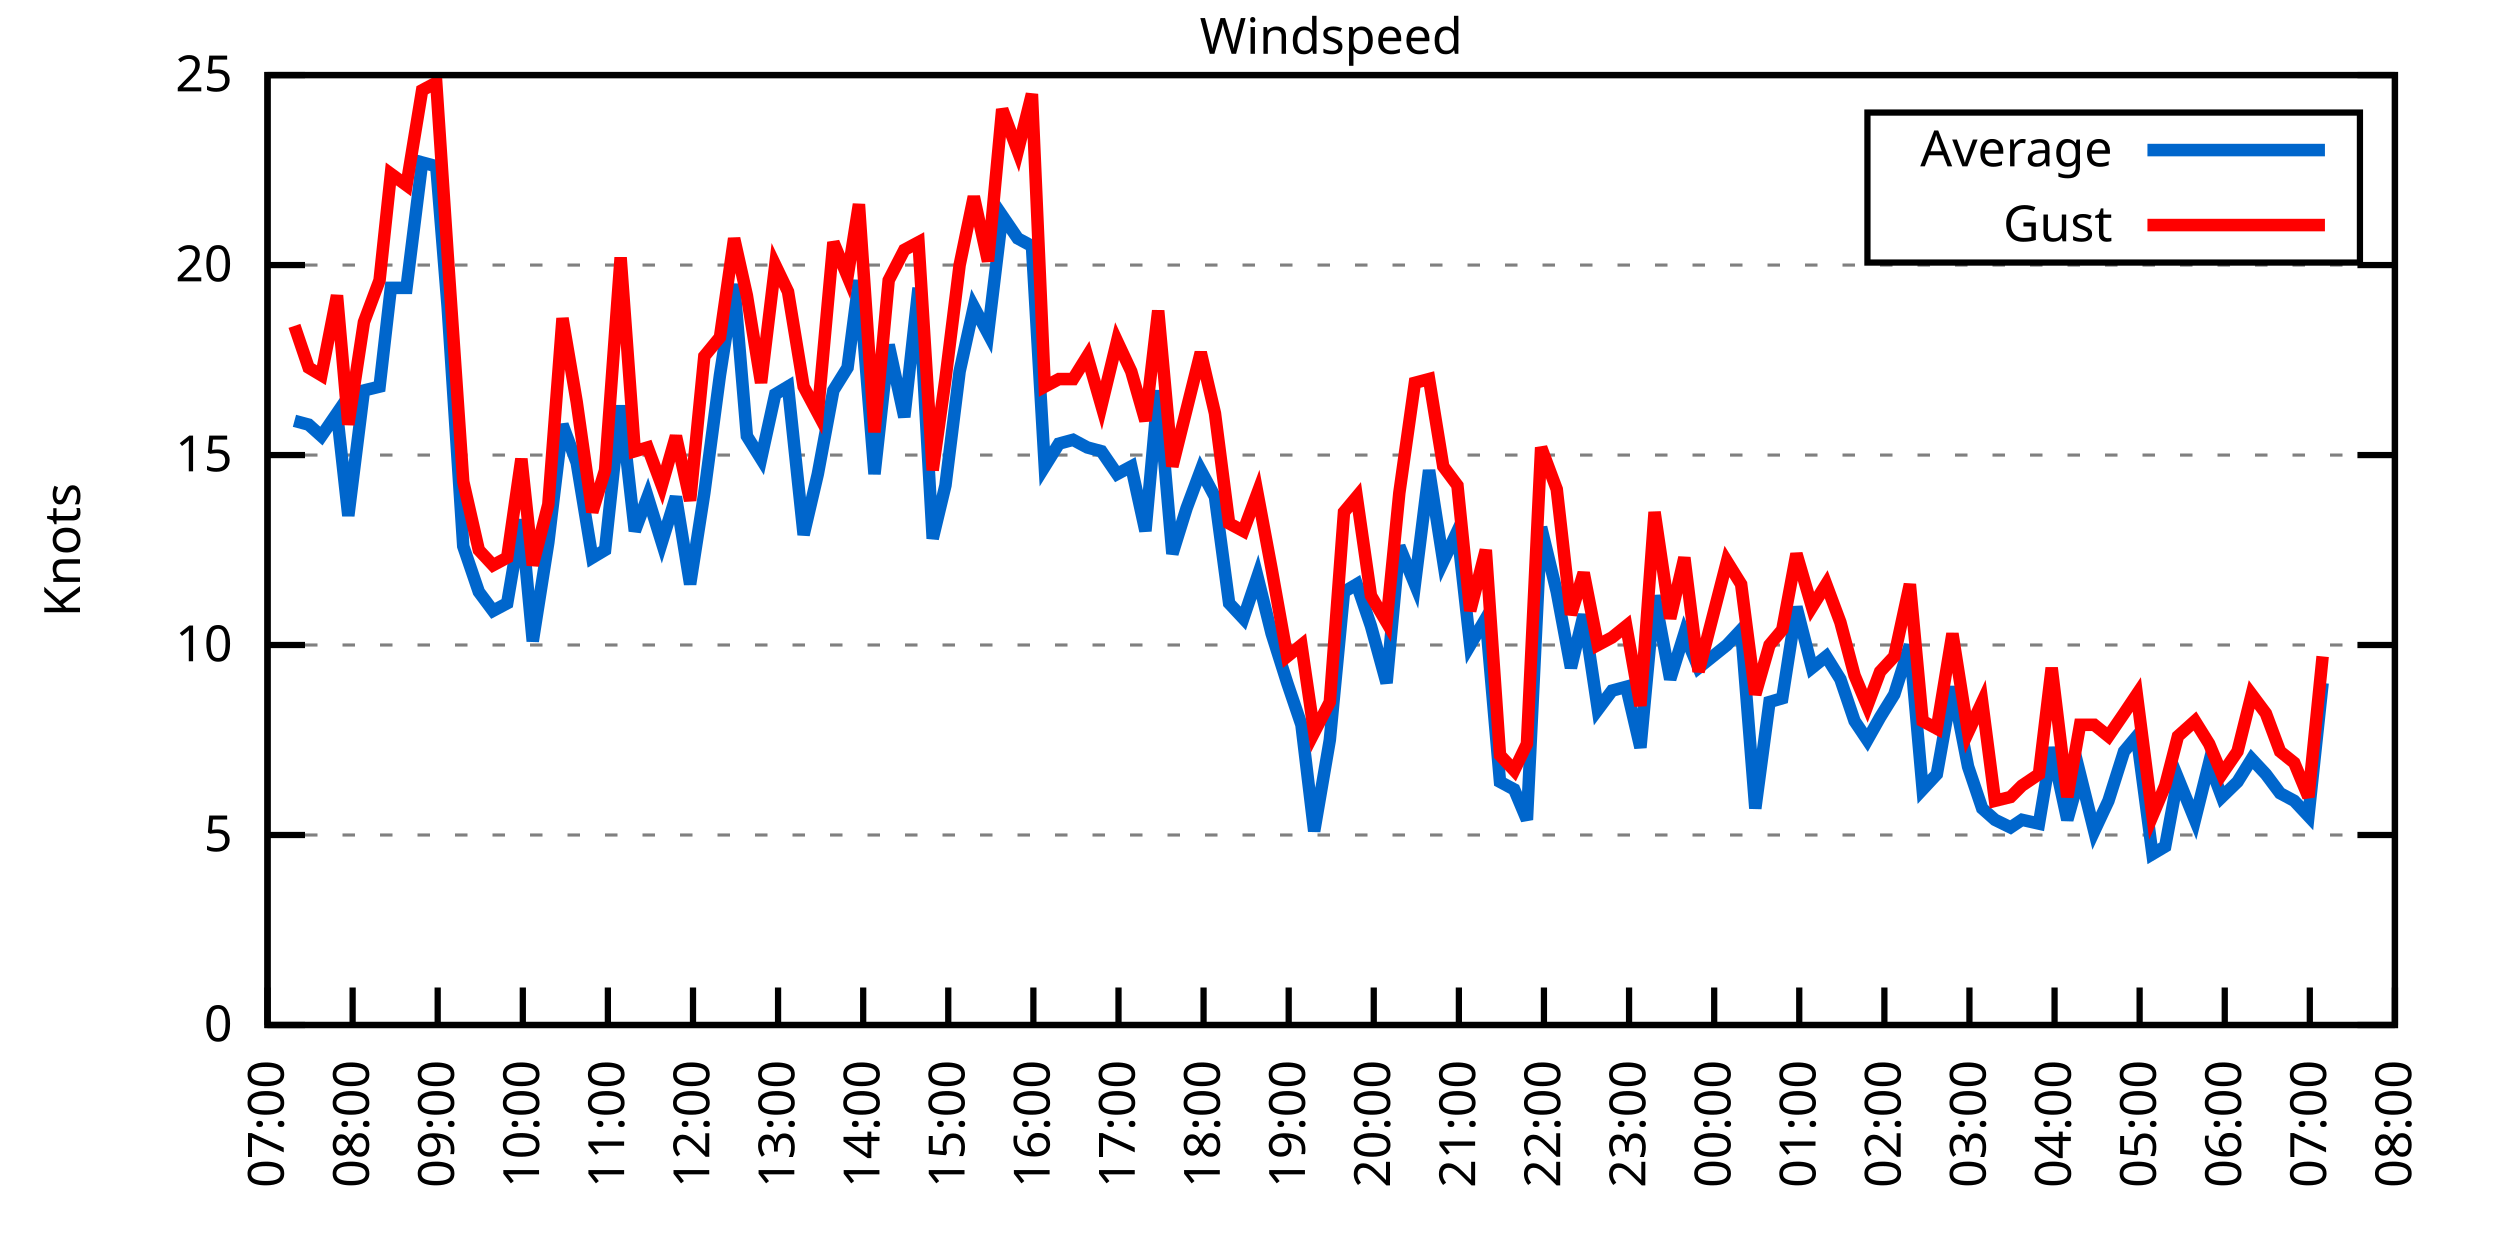
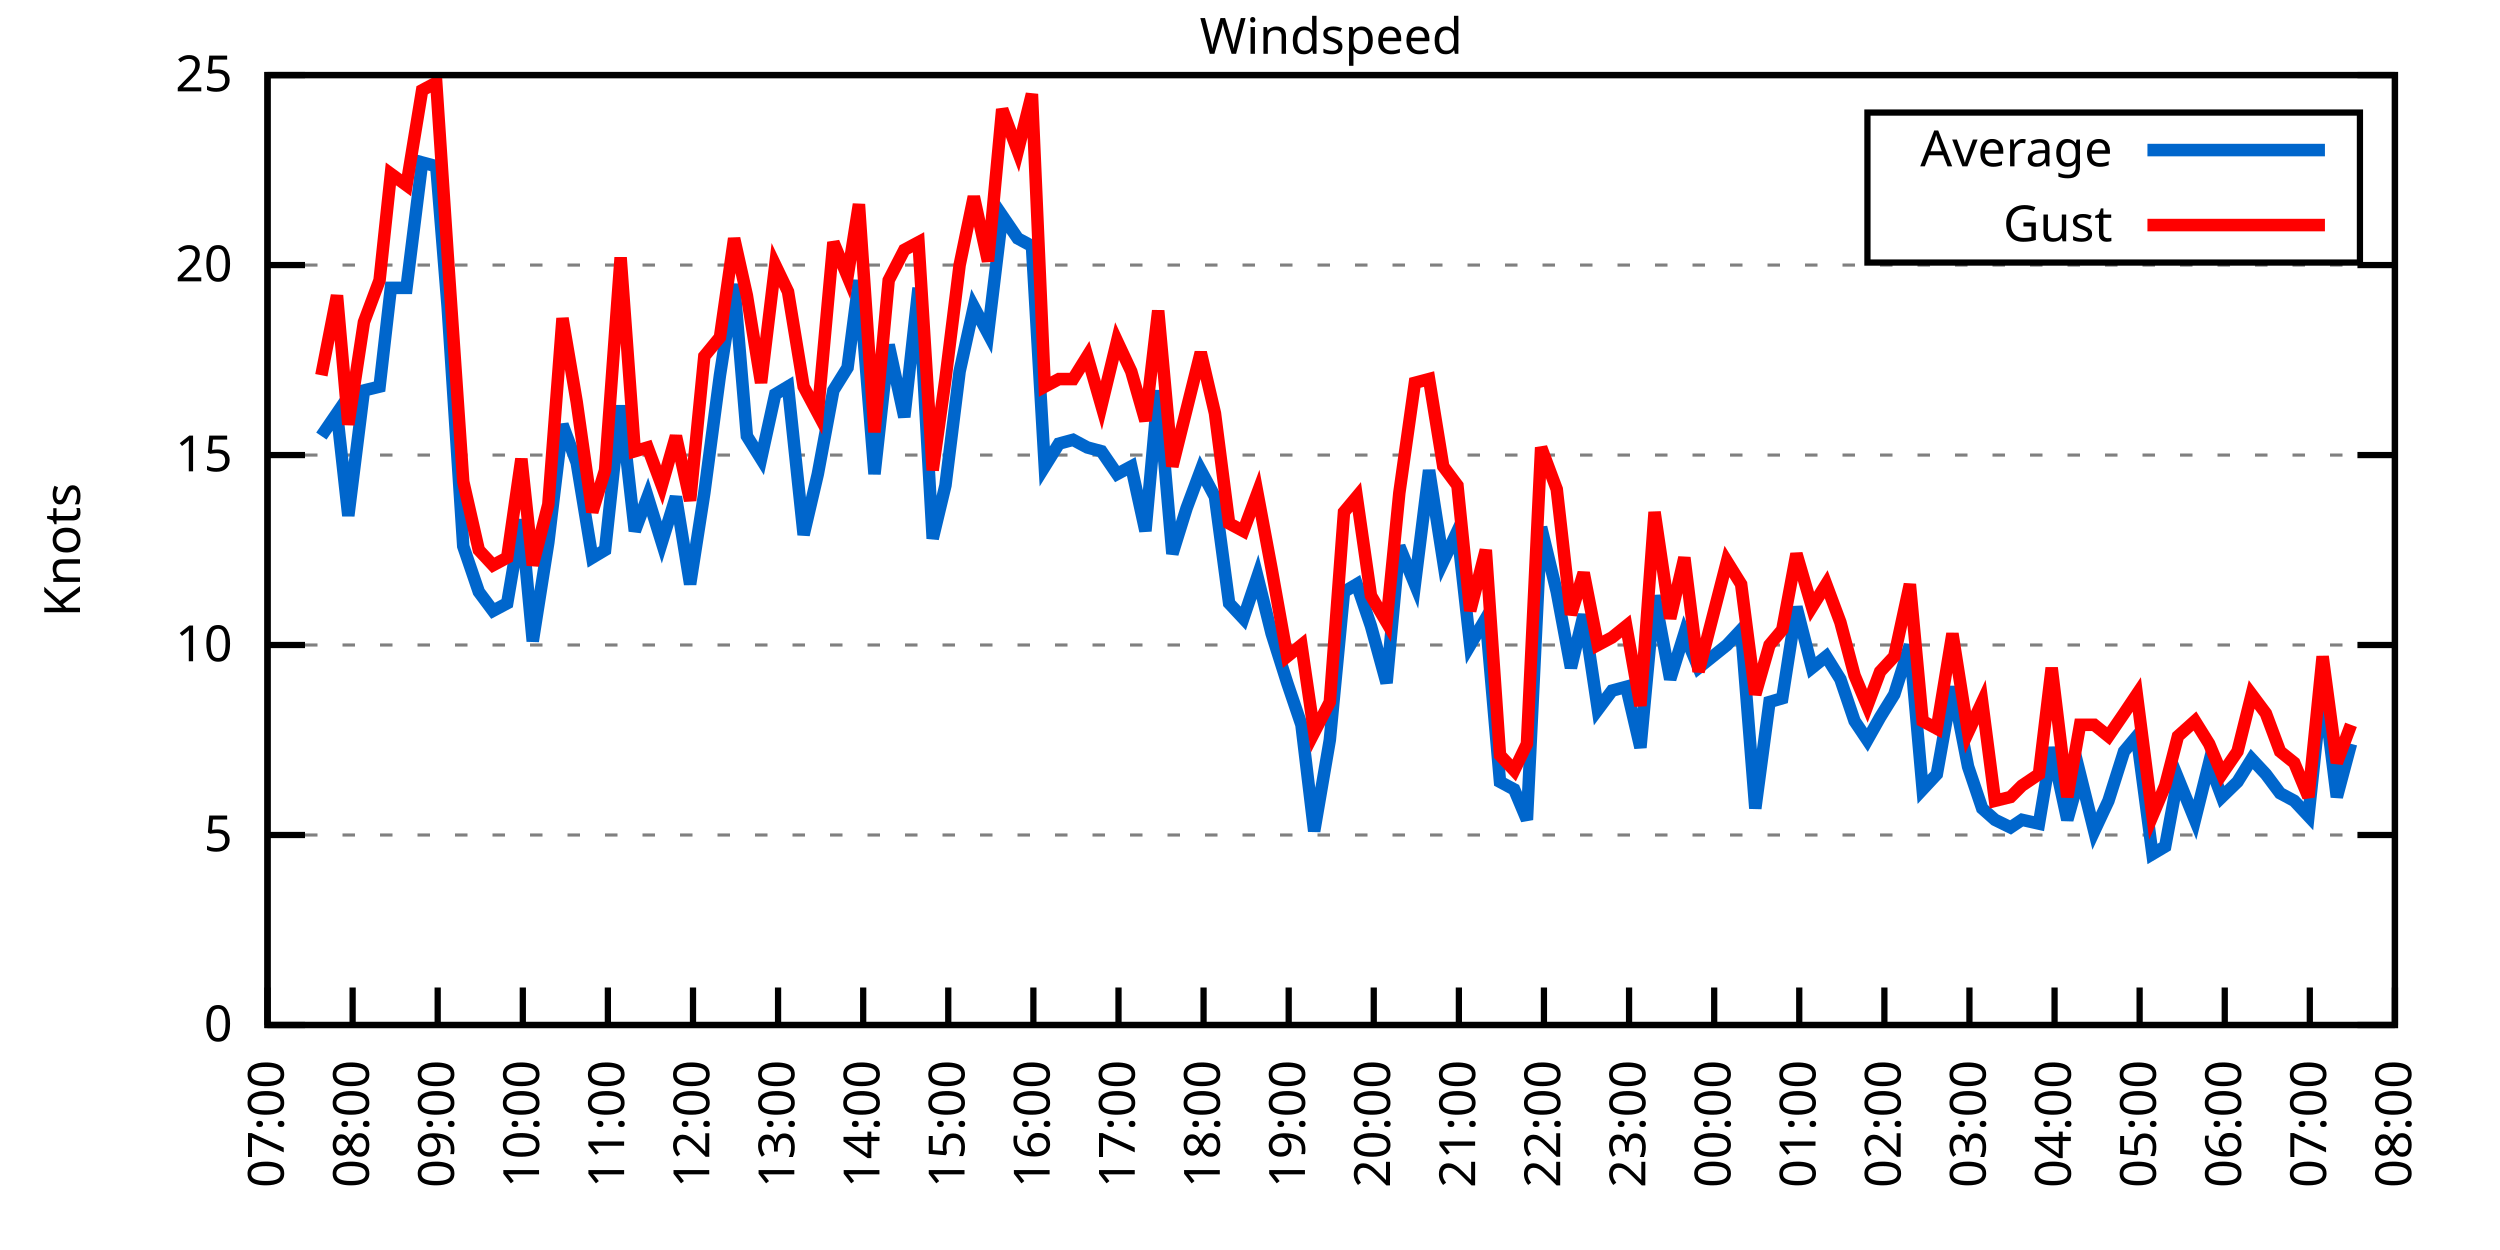
<svg xmlns="http://www.w3.org/2000/svg" xmlns:xlink="http://www.w3.org/1999/xlink" width="400" height="200" viewBox="0 0 400 200">
  <g id="gnuplot_canvas">
    <rect x="0" y="0" width="400" height="200" fill="none" />
    <defs>
      <circle id="gpDot" r="0.5" stroke-width="0.5" stroke="currentColor" />
      <path id="gpPt0" stroke-width="0.333" stroke="currentColor" d="M-1,0 h2 M0,-1 v2" />
      <path id="gpPt1" stroke-width="0.333" stroke="currentColor" d="M-1,-1 L1,1 M1,-1 L-1,1" />
      <path id="gpPt2" stroke-width="0.333" stroke="currentColor" d="M-1,0 L1,0 M0,-1 L0,1 M-1,-1 L1,1 M-1,1 L1,-1" />
      <rect id="gpPt3" stroke-width="0.333" stroke="currentColor" x="-1" y="-1" width="2" height="2" />
      <rect id="gpPt4" stroke-width="0.333" stroke="currentColor" fill="currentColor" x="-1" y="-1" width="2" height="2" />
      <circle id="gpPt5" stroke-width="0.333" stroke="currentColor" cx="0" cy="0" r="1" />
      <use xlink:href="#gpPt5" id="gpPt6" fill="currentColor" stroke="none" />
      <path id="gpPt7" stroke-width="0.333" stroke="currentColor" d="M0,-1.33 L-1.33,0.67 L1.33,0.67 z" />
      <use xlink:href="#gpPt7" id="gpPt8" fill="currentColor" stroke="none" />
      <use xlink:href="#gpPt7" id="gpPt9" stroke="currentColor" transform="rotate(180)" />
      <use xlink:href="#gpPt9" id="gpPt10" fill="currentColor" stroke="none" />
      <use xlink:href="#gpPt3" id="gpPt11" stroke="currentColor" transform="rotate(45)" />
      <use xlink:href="#gpPt11" id="gpPt12" fill="currentColor" stroke="none" />
      <path id="gpPt13" stroke-width="0.333" stroke="currentColor" d="M0,1.330 L1.265,0.411 L0.782,-1.067 L-0.782,-1.076 L-1.265,0.411 z" />
      <use xlink:href="#gpPt13" id="gpPt14" fill="currentColor" stroke="none" />
      <filter id="textbox" filterUnits="objectBoundingBox" x="0" y="0" height="1" width="1">
        <feFlood flood-color="white" flood-opacity="1" result="bgnd" />
        <feComposite in="SourceGraphic" in2="bgnd" operator="atop" />
      </filter>
      <filter id="greybox" filterUnits="objectBoundingBox" x="0" y="0" height="1" width="1">
        <feFlood flood-color="lightgrey" flood-opacity="1" result="grey" />
        <feComposite in="SourceGraphic" in2="grey" operator="atop" />
      </filter>
    </defs>
    <g fill="none" color="white" stroke="currentColor" stroke-width="1.00" stroke-linecap="butt" stroke-linejoin="miter">
</g>
    <g fill="none" color="black" stroke="currentColor" stroke-width="1.00" stroke-linecap="butt" stroke-linejoin="miter">
      <g stroke="none" shape-rendering="crispEdges">
        <polygon fill="rgb(255, 255, 255)" points="42.80,164.00 383.18,164.00 383.18,12.02 42.80,12.02 " />
      </g>
    </g>
    <g fill="none" color="black" stroke="currentColor" stroke-width="1.00" stroke-linecap="butt" stroke-linejoin="miter">
</g>
    <g fill="none" color="black" stroke="black" stroke-width="0.50" stroke-linecap="butt" stroke-linejoin="miter">
</g>
    <g fill="none" color="gray" stroke="currentColor" stroke-width="0.50" stroke-linecap="butt" stroke-linejoin="miter">
      <path stroke="gray" stroke-dasharray="2,4" class="gridline" d="M42.80,164.00 L383.19,164.00  " />
    </g>
    <g fill="none" color="gray" stroke="gray" stroke-width="1.00" stroke-linecap="butt" stroke-linejoin="miter">
</g>
    <g fill="none" color="black" stroke="currentColor" stroke-width="1.00" stroke-linecap="butt" stroke-linejoin="miter">
      <path stroke="black" d="M42.80,164.00 L48.80,164.00 M383.19,164.00 L377.19,164.00  " />
      <g transform="translate(37.20,166.60)" stroke="none" fill="black" font-family="Sans" font-size="8.00" text-anchor="end">
        <text>
          <tspan font-family="Sans"> 0</tspan>
        </text>
      </g>
    </g>
    <g fill="none" color="black" stroke="currentColor" stroke-width="1.00" stroke-linecap="butt" stroke-linejoin="miter">
</g>
    <g fill="none" color="black" stroke="black" stroke-width="0.50" stroke-linecap="butt" stroke-linejoin="miter">
</g>
    <g fill="none" color="gray" stroke="currentColor" stroke-width="0.50" stroke-linecap="butt" stroke-linejoin="miter">
      <path stroke="gray" stroke-dasharray="2,4" class="gridline" d="M42.80,133.60 L383.19,133.60  " />
    </g>
    <g fill="none" color="gray" stroke="gray" stroke-width="1.00" stroke-linecap="butt" stroke-linejoin="miter">
</g>
    <g fill="none" color="black" stroke="currentColor" stroke-width="1.00" stroke-linecap="butt" stroke-linejoin="miter">
      <path stroke="black" d="M42.80,133.60 L48.80,133.60 M383.19,133.60 L377.19,133.60  " />
      <g transform="translate(37.20,136.20)" stroke="none" fill="black" font-family="Sans" font-size="8.00" text-anchor="end">
        <text>
          <tspan font-family="Sans"> 5</tspan>
        </text>
      </g>
    </g>
    <g fill="none" color="black" stroke="currentColor" stroke-width="1.00" stroke-linecap="butt" stroke-linejoin="miter">
</g>
    <g fill="none" color="black" stroke="black" stroke-width="0.50" stroke-linecap="butt" stroke-linejoin="miter">
</g>
    <g fill="none" color="gray" stroke="currentColor" stroke-width="0.50" stroke-linecap="butt" stroke-linejoin="miter">
      <path stroke="gray" stroke-dasharray="2,4" class="gridline" d="M42.80,103.20 L383.19,103.20  " />
    </g>
    <g fill="none" color="gray" stroke="gray" stroke-width="1.00" stroke-linecap="butt" stroke-linejoin="miter">
</g>
    <g fill="none" color="black" stroke="currentColor" stroke-width="1.00" stroke-linecap="butt" stroke-linejoin="miter">
      <path stroke="black" d="M42.80,103.20 L48.80,103.20 M383.19,103.20 L377.19,103.20  " />
      <g transform="translate(37.20,105.80)" stroke="none" fill="black" font-family="Sans" font-size="8.00" text-anchor="end">
        <text>
          <tspan font-family="Sans"> 10</tspan>
        </text>
      </g>
    </g>
    <g fill="none" color="black" stroke="currentColor" stroke-width="1.00" stroke-linecap="butt" stroke-linejoin="miter">
</g>
    <g fill="none" color="black" stroke="black" stroke-width="0.50" stroke-linecap="butt" stroke-linejoin="miter">
</g>
    <g fill="none" color="gray" stroke="currentColor" stroke-width="0.50" stroke-linecap="butt" stroke-linejoin="miter">
      <path stroke="gray" stroke-dasharray="2,4" class="gridline" d="M42.80,72.81 L383.19,72.81  " />
    </g>
    <g fill="none" color="gray" stroke="gray" stroke-width="1.00" stroke-linecap="butt" stroke-linejoin="miter">
</g>
    <g fill="none" color="black" stroke="currentColor" stroke-width="1.00" stroke-linecap="butt" stroke-linejoin="miter">
      <path stroke="black" d="M42.80,72.81 L48.80,72.81 M383.19,72.81 L377.19,72.81  " />
      <g transform="translate(37.20,75.41)" stroke="none" fill="black" font-family="Sans" font-size="8.00" text-anchor="end">
        <text>
          <tspan font-family="Sans"> 15</tspan>
        </text>
      </g>
    </g>
    <g fill="none" color="black" stroke="currentColor" stroke-width="1.00" stroke-linecap="butt" stroke-linejoin="miter">
</g>
    <g fill="none" color="black" stroke="black" stroke-width="0.50" stroke-linecap="butt" stroke-linejoin="miter">
</g>
    <g fill="none" color="gray" stroke="currentColor" stroke-width="0.50" stroke-linecap="butt" stroke-linejoin="miter">
      <path stroke="gray" stroke-dasharray="2,4" class="gridline" d="M42.80,42.41 L383.19,42.41  " />
    </g>
    <g fill="none" color="gray" stroke="gray" stroke-width="1.00" stroke-linecap="butt" stroke-linejoin="miter">
</g>
    <g fill="none" color="black" stroke="currentColor" stroke-width="1.00" stroke-linecap="butt" stroke-linejoin="miter">
      <path stroke="black" d="M42.80,42.41 L48.80,42.41 M383.19,42.41 L377.19,42.41  " />
      <g transform="translate(37.20,45.01)" stroke="none" fill="black" font-family="Sans" font-size="8.00" text-anchor="end">
        <text>
          <tspan font-family="Sans"> 20</tspan>
        </text>
      </g>
    </g>
    <g fill="none" color="black" stroke="currentColor" stroke-width="1.00" stroke-linecap="butt" stroke-linejoin="miter">
</g>
    <g fill="none" color="black" stroke="black" stroke-width="0.50" stroke-linecap="butt" stroke-linejoin="miter">
</g>
    <g fill="none" color="gray" stroke="currentColor" stroke-width="0.50" stroke-linecap="butt" stroke-linejoin="miter">
      <path stroke="gray" stroke-dasharray="2,4" class="gridline" d="M42.80,12.01 L383.19,12.01  " />
    </g>
    <g fill="none" color="gray" stroke="gray" stroke-width="1.00" stroke-linecap="butt" stroke-linejoin="miter">
</g>
    <g fill="none" color="black" stroke="currentColor" stroke-width="1.00" stroke-linecap="butt" stroke-linejoin="miter">
      <path stroke="black" d="M42.80,12.01 L48.80,12.01 M383.19,12.01 L377.19,12.01  " />
      <g transform="translate(37.20,14.61)" stroke="none" fill="black" font-family="Sans" font-size="8.00" text-anchor="end">
        <text>
          <tspan font-family="Sans"> 25</tspan>
        </text>
      </g>
    </g>
    <g fill="none" color="black" stroke="currentColor" stroke-width="1.00" stroke-linecap="butt" stroke-linejoin="miter">
      <path stroke="black" d="M42.80,164.00 L42.80,158.00  " />
      <g transform="translate(45.40,169.60) rotate(270.00)" stroke="none" fill="black" font-family="Sans" font-size="8.00" text-anchor="end">
        <text>
          <tspan font-family="Sans">07:00</tspan>
        </text>
      </g>
    </g>
    <g fill="none" color="black" stroke="currentColor" stroke-width="1.00" stroke-linecap="butt" stroke-linejoin="miter">
      <path stroke="black" d="M56.42,164.00 L56.42,158.00  " />
      <g transform="translate(59.02,169.60) rotate(270.00)" stroke="none" fill="black" font-family="Sans" font-size="8.00" text-anchor="end">
        <text>
          <tspan font-family="Sans">08:00</tspan>
        </text>
      </g>
    </g>
    <g fill="none" color="black" stroke="currentColor" stroke-width="1.00" stroke-linecap="butt" stroke-linejoin="miter">
      <path stroke="black" d="M70.03,164.00 L70.03,158.00  " />
      <g transform="translate(72.63,169.60) rotate(270.00)" stroke="none" fill="black" font-family="Sans" font-size="8.00" text-anchor="end">
        <text>
          <tspan font-family="Sans">09:00</tspan>
        </text>
      </g>
    </g>
    <g fill="none" color="black" stroke="currentColor" stroke-width="1.00" stroke-linecap="butt" stroke-linejoin="miter">
      <path stroke="black" d="M83.65,164.00 L83.65,158.00  " />
      <g transform="translate(86.25,169.60) rotate(270.00)" stroke="none" fill="black" font-family="Sans" font-size="8.00" text-anchor="end">
        <text>
          <tspan font-family="Sans">10:00</tspan>
        </text>
      </g>
    </g>
    <g fill="none" color="black" stroke="currentColor" stroke-width="1.00" stroke-linecap="butt" stroke-linejoin="miter">
      <path stroke="black" d="M97.26,164.00 L97.26,158.00  " />
      <g transform="translate(99.86,169.60) rotate(270.00)" stroke="none" fill="black" font-family="Sans" font-size="8.00" text-anchor="end">
        <text>
          <tspan font-family="Sans">11:00</tspan>
        </text>
      </g>
    </g>
    <g fill="none" color="black" stroke="currentColor" stroke-width="1.00" stroke-linecap="butt" stroke-linejoin="miter">
      <path stroke="black" d="M110.88,164.00 L110.88,158.00  " />
      <g transform="translate(113.48,169.60) rotate(270.00)" stroke="none" fill="black" font-family="Sans" font-size="8.00" text-anchor="end">
        <text>
          <tspan font-family="Sans">12:00</tspan>
        </text>
      </g>
    </g>
    <g fill="none" color="black" stroke="currentColor" stroke-width="1.00" stroke-linecap="butt" stroke-linejoin="miter">
      <path stroke="black" d="M124.49,164.00 L124.49,158.00  " />
      <g transform="translate(127.09,169.60) rotate(270.00)" stroke="none" fill="black" font-family="Sans" font-size="8.00" text-anchor="end">
        <text>
          <tspan font-family="Sans">13:00</tspan>
        </text>
      </g>
    </g>
    <g fill="none" color="black" stroke="currentColor" stroke-width="1.00" stroke-linecap="butt" stroke-linejoin="miter">
      <path stroke="black" d="M138.11,164.00 L138.11,158.00  " />
      <g transform="translate(140.71,169.60) rotate(270.00)" stroke="none" fill="black" font-family="Sans" font-size="8.00" text-anchor="end">
        <text>
          <tspan font-family="Sans">14:00</tspan>
        </text>
      </g>
    </g>
    <g fill="none" color="black" stroke="currentColor" stroke-width="1.00" stroke-linecap="butt" stroke-linejoin="miter">
      <path stroke="black" d="M151.72,164.00 L151.72,158.00  " />
      <g transform="translate(154.32,169.60) rotate(270.00)" stroke="none" fill="black" font-family="Sans" font-size="8.00" text-anchor="end">
        <text>
          <tspan font-family="Sans">15:00</tspan>
        </text>
      </g>
    </g>
    <g fill="none" color="black" stroke="currentColor" stroke-width="1.00" stroke-linecap="butt" stroke-linejoin="miter">
      <path stroke="black" d="M165.34,164.00 L165.34,158.00  " />
      <g transform="translate(167.94,169.60) rotate(270.00)" stroke="none" fill="black" font-family="Sans" font-size="8.00" text-anchor="end">
        <text>
          <tspan font-family="Sans">16:00</tspan>
        </text>
      </g>
    </g>
    <g fill="none" color="black" stroke="currentColor" stroke-width="1.00" stroke-linecap="butt" stroke-linejoin="miter">
      <path stroke="black" d="M178.96,164.00 L178.96,158.00  " />
      <g transform="translate(181.56,169.60) rotate(270.00)" stroke="none" fill="black" font-family="Sans" font-size="8.00" text-anchor="end">
        <text>
          <tspan font-family="Sans">17:00</tspan>
        </text>
      </g>
    </g>
    <g fill="none" color="black" stroke="currentColor" stroke-width="1.00" stroke-linecap="butt" stroke-linejoin="miter">
      <path stroke="black" d="M192.57,164.00 L192.57,158.00  " />
      <g transform="translate(195.17,169.60) rotate(270.00)" stroke="none" fill="black" font-family="Sans" font-size="8.00" text-anchor="end">
        <text>
          <tspan font-family="Sans">18:00</tspan>
        </text>
      </g>
    </g>
    <g fill="none" color="black" stroke="currentColor" stroke-width="1.00" stroke-linecap="butt" stroke-linejoin="miter">
      <path stroke="black" d="M206.19,164.00 L206.19,158.00  " />
      <g transform="translate(208.79,169.60) rotate(270.00)" stroke="none" fill="black" font-family="Sans" font-size="8.00" text-anchor="end">
        <text>
          <tspan font-family="Sans">19:00</tspan>
        </text>
      </g>
    </g>
    <g fill="none" color="black" stroke="currentColor" stroke-width="1.00" stroke-linecap="butt" stroke-linejoin="miter">
      <path stroke="black" d="M219.80,164.00 L219.80,158.00  " />
      <g transform="translate(222.40,169.60) rotate(270.00)" stroke="none" fill="black" font-family="Sans" font-size="8.00" text-anchor="end">
        <text>
          <tspan font-family="Sans">20:00</tspan>
        </text>
      </g>
    </g>
    <g fill="none" color="black" stroke="currentColor" stroke-width="1.00" stroke-linecap="butt" stroke-linejoin="miter">
      <path stroke="black" d="M233.42,164.00 L233.42,158.00  " />
      <g transform="translate(236.02,169.60) rotate(270.00)" stroke="none" fill="black" font-family="Sans" font-size="8.00" text-anchor="end">
        <text>
          <tspan font-family="Sans">21:00</tspan>
        </text>
      </g>
    </g>
    <g fill="none" color="black" stroke="currentColor" stroke-width="1.00" stroke-linecap="butt" stroke-linejoin="miter">
      <path stroke="black" d="M247.03,164.00 L247.03,158.00  " />
      <g transform="translate(249.63,169.60) rotate(270.00)" stroke="none" fill="black" font-family="Sans" font-size="8.00" text-anchor="end">
        <text>
          <tspan font-family="Sans">22:00</tspan>
        </text>
      </g>
    </g>
    <g fill="none" color="black" stroke="currentColor" stroke-width="1.00" stroke-linecap="butt" stroke-linejoin="miter">
      <path stroke="black" d="M260.65,164.00 L260.65,158.00  " />
      <g transform="translate(263.25,169.60) rotate(270.00)" stroke="none" fill="black" font-family="Sans" font-size="8.00" text-anchor="end">
        <text>
          <tspan font-family="Sans">23:00</tspan>
        </text>
      </g>
    </g>
    <g fill="none" color="black" stroke="currentColor" stroke-width="1.00" stroke-linecap="butt" stroke-linejoin="miter">
      <path stroke="black" d="M274.27,164.00 L274.27,158.00  " />
      <g transform="translate(276.87,169.60) rotate(270.00)" stroke="none" fill="black" font-family="Sans" font-size="8.00" text-anchor="end">
        <text>
          <tspan font-family="Sans">00:00</tspan>
        </text>
      </g>
    </g>
    <g fill="none" color="black" stroke="currentColor" stroke-width="1.00" stroke-linecap="butt" stroke-linejoin="miter">
      <path stroke="black" d="M287.88,164.00 L287.88,158.00  " />
      <g transform="translate(290.48,169.60) rotate(270.00)" stroke="none" fill="black" font-family="Sans" font-size="8.00" text-anchor="end">
        <text>
          <tspan font-family="Sans">01:00</tspan>
        </text>
      </g>
    </g>
    <g fill="none" color="black" stroke="currentColor" stroke-width="1.00" stroke-linecap="butt" stroke-linejoin="miter">
      <path stroke="black" d="M301.50,164.00 L301.50,158.00  " />
      <g transform="translate(304.10,169.60) rotate(270.00)" stroke="none" fill="black" font-family="Sans" font-size="8.00" text-anchor="end">
        <text>
          <tspan font-family="Sans">02:00</tspan>
        </text>
      </g>
    </g>
    <g fill="none" color="black" stroke="currentColor" stroke-width="1.00" stroke-linecap="butt" stroke-linejoin="miter">
      <path stroke="black" d="M315.11,164.00 L315.11,158.00  " />
      <g transform="translate(317.71,169.60) rotate(270.00)" stroke="none" fill="black" font-family="Sans" font-size="8.00" text-anchor="end">
        <text>
          <tspan font-family="Sans">03:00</tspan>
        </text>
      </g>
    </g>
    <g fill="none" color="black" stroke="currentColor" stroke-width="1.00" stroke-linecap="butt" stroke-linejoin="miter">
      <path stroke="black" d="M328.73,164.00 L328.73,158.00  " />
      <g transform="translate(331.33,169.60) rotate(270.00)" stroke="none" fill="black" font-family="Sans" font-size="8.00" text-anchor="end">
        <text>
          <tspan font-family="Sans">04:00</tspan>
        </text>
      </g>
    </g>
    <g fill="none" color="black" stroke="currentColor" stroke-width="1.00" stroke-linecap="butt" stroke-linejoin="miter">
      <path stroke="black" d="M342.34,164.00 L342.34,158.00  " />
      <g transform="translate(344.94,169.60) rotate(270.00)" stroke="none" fill="black" font-family="Sans" font-size="8.00" text-anchor="end">
        <text>
          <tspan font-family="Sans">05:00</tspan>
        </text>
      </g>
    </g>
    <g fill="none" color="black" stroke="currentColor" stroke-width="1.00" stroke-linecap="butt" stroke-linejoin="miter">
      <path stroke="black" d="M355.96,164.00 L355.96,158.00  " />
      <g transform="translate(358.56,169.60) rotate(270.00)" stroke="none" fill="black" font-family="Sans" font-size="8.00" text-anchor="end">
        <text>
          <tspan font-family="Sans">06:00</tspan>
        </text>
      </g>
    </g>
    <g fill="none" color="black" stroke="currentColor" stroke-width="1.00" stroke-linecap="butt" stroke-linejoin="miter">
      <path stroke="black" d="M369.57,164.00 L369.57,158.00  " />
      <g transform="translate(372.17,169.60) rotate(270.00)" stroke="none" fill="black" font-family="Sans" font-size="8.00" text-anchor="end">
        <text>
          <tspan font-family="Sans">07:00</tspan>
        </text>
      </g>
    </g>
    <g fill="none" color="black" stroke="currentColor" stroke-width="1.00" stroke-linecap="butt" stroke-linejoin="miter">
      <path stroke="black" d="M383.19,164.00 L383.19,158.00  " />
      <g transform="translate(385.79,169.60) rotate(270.00)" stroke="none" fill="black" font-family="Sans" font-size="8.00" text-anchor="end">
        <text>
          <tspan font-family="Sans">08:00</tspan>
        </text>
      </g>
    </g>
    <g fill="none" color="black" stroke="currentColor" stroke-width="1.00" stroke-linecap="butt" stroke-linejoin="miter">
</g>
    <g fill="none" color="black" stroke="currentColor" stroke-width="1.00" stroke-linecap="butt" stroke-linejoin="miter">
      <path stroke="black" d="M42.80,12.01 L42.80,164.00 L383.19,164.00 L383.19,12.01 L42.80,12.01 Z  " />
    </g>
    <g fill="none" color="black" stroke="currentColor" stroke-width="1.00" stroke-linecap="butt" stroke-linejoin="miter">
</g>
    <g fill="none" color="black" stroke="currentColor" stroke-width="1.00" stroke-linecap="butt" stroke-linejoin="miter">
      <path stroke="black" d="M298.79,42.01 L298.79,18.01 L377.59,18.01 L377.59,42.01 L298.79,42.01 Z  " />
    </g>
    <g id="Windspeed_plot_1">
      <g fill="none" color="white" stroke="black" stroke-width="2.00" stroke-linecap="butt" stroke-linejoin="miter">
</g>
      <g fill="none" color="black" stroke="currentColor" stroke-width="2.00" stroke-linecap="butt" stroke-linejoin="miter">
        <g transform="translate(337.99,26.61)" stroke="none" fill="black" font-family="Sans" font-size="8.00" text-anchor="end">
          <text>
            <tspan font-family="Sans">Average</tspan>
          </text>
        </g>
      </g>
      <g fill="none" color="black" stroke="currentColor" stroke-width="2.00" stroke-linecap="butt" stroke-linejoin="miter">
-         <path stroke="rgb(  0, 102, 204)" d="M343.59,24.01 L371.99,24.01 M47.11,67.33 L49.38,67.94 L51.42,69.77 L53.92,66.12 L55.73,82.53 L58.23,62.47   L60.73,61.86 L62.54,46.06 L65.04,46.06 L67.54,25.99 L69.80,26.60 L71.62,49.10 L74.12,87.40 L76.61,94.69   L78.88,97.73 L81.15,96.52 L83.42,83.14 L85.24,102.60 L87.73,86.79 L90.00,67.94 L92.27,74.02 L94.77,89.22   L96.81,88.00 L99.30,64.90 L101.57,84.97 L103.62,79.49 L105.89,86.79 L108.15,79.49 L110.42,93.48 L112.69,78.89   L115.19,60.04 L117.46,45.45 L119.50,69.77 L121.77,73.41 L124.04,63.08 L126.08,61.86 L128.58,85.57 L130.85,75.85   L133.34,62.47 L135.61,58.82 L137.43,44.84 L139.92,75.85 L142.19,55.18 L144.69,66.73 L146.96,46.06 L149.23,86.18   L151.27,77.67 L153.54,59.43 L155.81,49.10 L158.08,53.35 L160.35,34.50 L162.84,38.15 L165.11,39.37 L167.16,74.63   L169.43,70.98 L171.69,70.37 L173.96,71.59 L176.23,72.20 L178.73,75.85 L181.00,74.63 L183.27,84.97 L185.31,62.47   L187.58,88.61 L189.85,81.32 L192.12,75.24 L194.39,79.49 L196.66,96.52 L198.93,98.95 L201.19,92.26 L203.46,101.38   L205.96,109.28 L208.23,115.97 L210.27,132.99 L212.77,118.40 L215.04,94.69 L217.08,93.48 L219.35,100.16 L221.85,109.28   L223.89,87.40 L226.38,93.48 L228.65,75.24 L230.92,89.83 L233.19,84.97 L235.23,103.20 L237.73,98.95 L240.00,125.09   L242.27,126.31 L244.31,131.17 L246.58,84.36 L249.08,94.69 L251.35,106.85 L253.39,98.34 L255.66,113.54 L257.93,110.50   L260.20,109.89 L262.47,119.62 L264.73,95.30 L267.23,108.68 L269.50,101.38 L271.77,106.85 L276.31,103.20 L278.58,100.77   L280.85,129.35 L283.12,112.32 L285.16,111.72 L287.43,97.12 L289.92,106.85 L292.19,105.03 L294.46,108.68 L296.73,115.36   L298.77,118.40 L300.82,114.76 L303.08,111.11 L305.58,103.20 L307.62,126.31 L309.89,123.87 L312.39,109.89 L314.89,122.66   L317.15,129.35 L319.20,131.17 L321.69,132.39 L323.51,131.17 L326.23,131.78 L328.27,119.62 L330.77,131.17 L332.81,123.87   L335.08,132.99 L337.35,128.13 L339.85,120.23 L341.89,117.80 L344.39,136.64 L346.43,135.43 L348.47,124.48 L351.19,131.17   L353.46,122.05 L355.50,127.52 L358.00,125.09 L360.27,121.44 L362.54,123.87 L364.81,126.91 L367.08,128.13 L369.35,130.56   L371.62,109.28  " />
+         <path stroke="rgb(  0, 102, 204)" d="M343.59,24.01 L371.99,24.01 M51.42,69.77 L53.92,66.12 L55.73,82.53 L58.23,62.47 L60.73,61.86 L62.54,46.06   L65.04,46.06 L67.54,25.99 L69.80,26.60 L71.62,49.10 L74.12,87.40 L76.61,94.69 L78.88,97.73 L81.15,96.52   L83.42,83.14 L85.24,102.60 L87.73,86.79 L90.00,67.94 L92.27,74.02 L94.77,89.22 L96.81,88.00 L99.30,64.90   L101.57,84.97 L103.62,79.49 L105.89,86.79 L108.15,79.49 L110.42,93.48 L112.69,78.89 L115.19,60.04 L117.46,45.45   L119.50,69.77 L121.77,73.41 L124.04,63.08 L126.08,61.86 L128.58,85.57 L130.85,75.85 L133.34,62.47 L135.61,58.82   L137.43,44.84 L139.92,75.85 L142.19,55.18 L144.69,66.73 L146.96,46.06 L149.23,86.18 L151.27,77.67 L153.54,59.43   L155.81,49.10 L158.08,53.35 L160.35,34.50 L162.84,38.15 L165.11,39.37 L167.16,74.63 L169.43,70.98 L171.69,70.37   L173.96,71.59 L176.23,72.20 L178.73,75.85 L181.00,74.63 L183.27,84.97 L185.31,62.47 L187.58,88.61 L189.85,81.32   L192.12,75.24 L194.39,79.49 L196.66,96.52 L198.93,98.95 L201.19,92.26 L203.46,101.38 L205.96,109.28 L208.23,115.97   L210.27,132.99 L212.77,118.40 L215.04,94.69 L217.08,93.48 L219.35,100.16 L221.85,109.28 L223.89,87.40 L226.38,93.48   L228.65,75.24 L230.92,89.83 L233.19,84.97 L235.23,103.20 L237.73,98.95 L240.00,125.09 L242.27,126.31 L244.31,131.17   L246.58,84.36 L249.08,94.69 L251.35,106.85 L253.39,98.34 L255.66,113.54 L257.93,110.50 L260.20,109.89 L262.47,119.62   L264.73,95.30 L267.23,108.68 L269.50,101.38 L271.77,106.85 L276.31,103.20 L278.58,100.77 L280.85,129.35 L283.12,112.32   L285.16,111.72 L287.43,97.12 L289.92,106.85 L292.19,105.03 L294.46,108.68 L296.73,115.36 L298.77,118.40 L300.82,114.76   L303.08,111.11 L305.58,103.20 L307.62,126.31 L309.89,123.87 L312.39,109.89 L314.89,122.66 L317.15,129.35 L319.20,131.17   L321.69,132.39 L323.51,131.17 L326.23,131.78 L328.27,119.62 L330.77,131.17 L332.81,123.87 L335.08,132.99 L337.35,128.13   L339.85,120.23 L341.89,117.80 L344.39,136.64 L346.43,135.43 L348.47,124.48 L351.19,131.17 L353.46,122.05 L355.50,127.52   L358.00,125.09 L360.27,121.44 L362.54,123.87 L364.81,126.91 L367.08,128.13 L369.35,130.56 L371.62,109.28 L373.89,127.52   L376.16,119.01  " />
      </g>
    </g>
    <g id="Windspeed_plot_2">
      <g fill="none" color="black" stroke="currentColor" stroke-width="2.00" stroke-linecap="butt" stroke-linejoin="miter">
        <g transform="translate(337.99,38.61)" stroke="none" fill="black" font-family="Sans" font-size="8.00" text-anchor="end">
          <text>
            <tspan font-family="Sans">Gust</tspan>
          </text>
        </g>
      </g>
      <g fill="none" color="black" stroke="currentColor" stroke-width="2.00" stroke-linecap="butt" stroke-linejoin="miter">
-         <path stroke="rgb(255,   0,   0)" d="M343.59,36.01 L371.99,36.01 M47.11,52.14 L49.38,58.82 L51.42,60.04 L53.92,47.27 L55.73,67.94 L58.23,51.53   L60.73,44.84 L62.54,27.82 L65.04,29.64 L67.54,14.44 L69.80,13.23 L71.62,40.58 L74.12,77.06 L76.61,88.00   L78.88,90.44 L81.15,89.22 L83.42,73.41 L85.24,90.44 L87.73,80.71 L90.00,50.92 L92.27,64.29 L94.77,81.93   L96.81,75.24 L99.30,41.19 L101.57,72.20 L103.62,71.59 L105.89,77.67 L108.15,69.77 L110.42,80.10 L112.69,57.00   L115.19,53.96 L117.46,38.15 L119.50,47.27 L121.77,61.25 L124.04,42.41 L126.08,46.66 L128.58,61.86 L130.85,66.12   L133.34,38.76 L135.61,44.23 L137.43,32.68 L139.92,69.16 L142.19,44.84 L144.69,39.98 L146.96,38.76 L149.23,75.24   L151.27,60.65 L153.54,42.41 L155.81,31.46 L158.08,41.80 L160.35,17.48 L162.84,24.17 L165.11,15.05 L167.16,61.86   L169.43,60.65 L171.69,60.65 L173.96,57.00 L176.23,64.90 L178.73,54.57 L181.00,59.43 L183.27,67.33 L185.31,49.70   L187.58,74.63 L189.85,65.51 L192.12,56.39 L194.39,66.12 L196.66,83.75 L198.93,84.97 L201.19,78.89 L203.46,91.04   L205.96,105.03 L208.23,103.20 L210.27,117.19 L212.77,112.32 L215.04,81.93 L217.08,79.49 L219.35,95.30 L221.85,99.56   L223.89,78.89 L226.38,61.25 L228.65,60.65 L230.92,74.63 L233.19,77.67 L235.23,97.73 L237.73,88.00 L240.00,120.83   L242.27,123.27 L244.31,119.01 L246.58,71.59 L249.08,78.28 L251.35,98.34 L253.39,91.65 L255.66,103.20 L257.93,101.99   L260.20,100.16 L262.47,112.93 L264.73,81.93 L267.23,98.95 L269.50,89.22 L271.77,107.46 L276.31,89.83 L278.58,93.48   L280.85,111.11 L283.12,103.20 L285.16,100.77 L287.43,88.61 L289.92,97.12 L292.19,93.48 L294.46,99.56 L296.73,108.07   L298.77,112.93 L300.82,107.46 L303.08,105.03 L305.58,93.48 L307.62,115.36 L309.89,116.58 L312.39,101.38 L314.89,117.19   L317.15,112.32 L319.20,128.13 L321.69,127.52 L323.51,125.70 L326.23,123.87 L328.27,106.85 L330.77,127.52 L332.81,115.97   L335.08,115.97 L337.35,117.80 L339.85,114.15 L341.89,111.11 L344.39,130.56 L346.43,125.70 L348.47,117.80 L351.19,115.36   L353.46,119.01 L355.50,123.87 L358.00,120.23 L360.27,111.11 L362.54,114.15 L364.81,120.23 L367.08,122.05 L369.35,127.52   L371.62,105.03  " />
+         <path stroke="rgb(255,   0,   0)" d="M343.59,36.01 L371.99,36.01 M51.42,60.04 L53.92,47.27 L55.73,67.94 L58.23,51.53 L60.73,44.84 L62.54,27.82   L65.04,29.64 L67.54,14.44 L69.80,13.23 L71.62,40.58 L74.12,77.06 L76.61,88.00 L78.88,90.44 L81.15,89.22   L83.42,73.41 L85.24,90.44 L87.73,80.71 L90.00,50.92 L92.27,64.29 L94.77,81.93 L96.81,75.24 L99.30,41.19   L101.57,72.20 L103.62,71.59 L105.89,77.67 L108.15,69.77 L110.42,80.10 L112.69,57.00 L115.19,53.96 L117.46,38.15   L119.50,47.27 L121.77,61.25 L124.04,42.41 L126.08,46.66 L128.58,61.86 L130.85,66.12 L133.34,38.76 L135.61,44.23   L137.43,32.68 L139.92,69.16 L142.19,44.84 L144.69,39.98 L146.96,38.76 L149.23,75.24 L151.27,60.65 L153.54,42.41   L155.81,31.46 L158.08,41.80 L160.35,17.48 L162.84,24.17 L165.11,15.05 L167.16,61.86 L169.43,60.65 L171.69,60.65   L173.96,57.00 L176.23,64.90 L178.73,54.57 L181.00,59.43 L183.27,67.33 L185.31,49.70 L187.58,74.63 L189.85,65.51   L192.12,56.39 L194.39,66.12 L196.66,83.75 L198.93,84.97 L201.19,78.89 L203.46,91.04 L205.96,105.03 L208.23,103.20   L210.27,117.19 L212.77,112.32 L215.04,81.93 L217.08,79.49 L219.35,95.30 L221.85,99.56 L223.89,78.89 L226.38,61.25   L228.65,60.65 L230.92,74.63 L233.19,77.67 L235.23,97.73 L237.73,88.00 L240.00,120.83 L242.27,123.27 L244.31,119.01   L246.58,71.59 L249.08,78.28 L251.35,98.34 L253.39,91.65 L255.66,103.20 L257.93,101.99 L260.20,100.16 L262.47,112.93   L264.73,81.93 L267.23,98.95 L269.50,89.22 L271.77,107.46 L276.31,89.83 L278.58,93.48 L280.85,111.11 L283.12,103.20   L285.16,100.77 L287.43,88.61 L289.92,97.12 L292.19,93.48 L294.46,99.56 L296.73,108.07 L298.77,112.93 L300.82,107.46   L303.08,105.03 L305.58,93.48 L307.62,115.36 L309.89,116.58 L312.39,101.38 L314.89,117.19 L317.15,112.32 L319.20,128.13   L321.69,127.52 L323.51,125.70 L326.23,123.87 L328.27,106.85 L330.77,127.52 L332.81,115.97 L335.08,115.97 L337.35,117.80   L339.85,114.15 L341.89,111.11 L344.39,130.56 L346.43,125.70 L348.47,117.80 L351.19,115.36 L353.46,119.01 L355.50,123.87   L358.00,120.23 L360.27,111.11 L362.54,114.15 L364.81,120.23 L367.08,122.05 L369.35,127.52 L371.62,105.03 L373.89,122.05   L376.16,115.97  " />
      </g>
    </g>
    <g fill="none" color="black" stroke="currentColor" stroke-width="2.00" stroke-linecap="butt" stroke-linejoin="miter">
</g>
    <g fill="none" color="black" stroke="black" stroke-width="1.00" stroke-linecap="butt" stroke-linejoin="miter">
</g>
    <g fill="none" color="black" stroke="currentColor" stroke-width="1.00" stroke-linecap="butt" stroke-linejoin="miter">
      <path stroke="black" d="M42.80,12.01 L42.80,164.00 L383.19,164.00 L383.19,12.01 L42.80,12.01 Z  " />
      <g transform="translate(12.80,88.01) rotate(270.00)" stroke="none" fill="black" font-family="Sans" font-size="8.00" text-anchor="middle">
        <text>
          <tspan font-family="Sans">Knots</tspan>
        </text>
      </g>
    </g>
    <g fill="none" color="black" stroke="currentColor" stroke-width="1.00" stroke-linecap="butt" stroke-linejoin="miter">
</g>
    <g fill="none" color="black" stroke="currentColor" stroke-width="1.00" stroke-linecap="butt" stroke-linejoin="miter">
      <g transform="translate(212.99,8.61)" stroke="none" fill="black" font-family="Sans" font-size="8.00" text-anchor="middle">
        <text>
          <tspan font-family="Sans">Windspeed</tspan>
        </text>
      </g>
    </g>
    <g fill="none" color="black" stroke="currentColor" stroke-width="1.00" stroke-linecap="butt" stroke-linejoin="miter">
</g>
  </g>
</svg>
